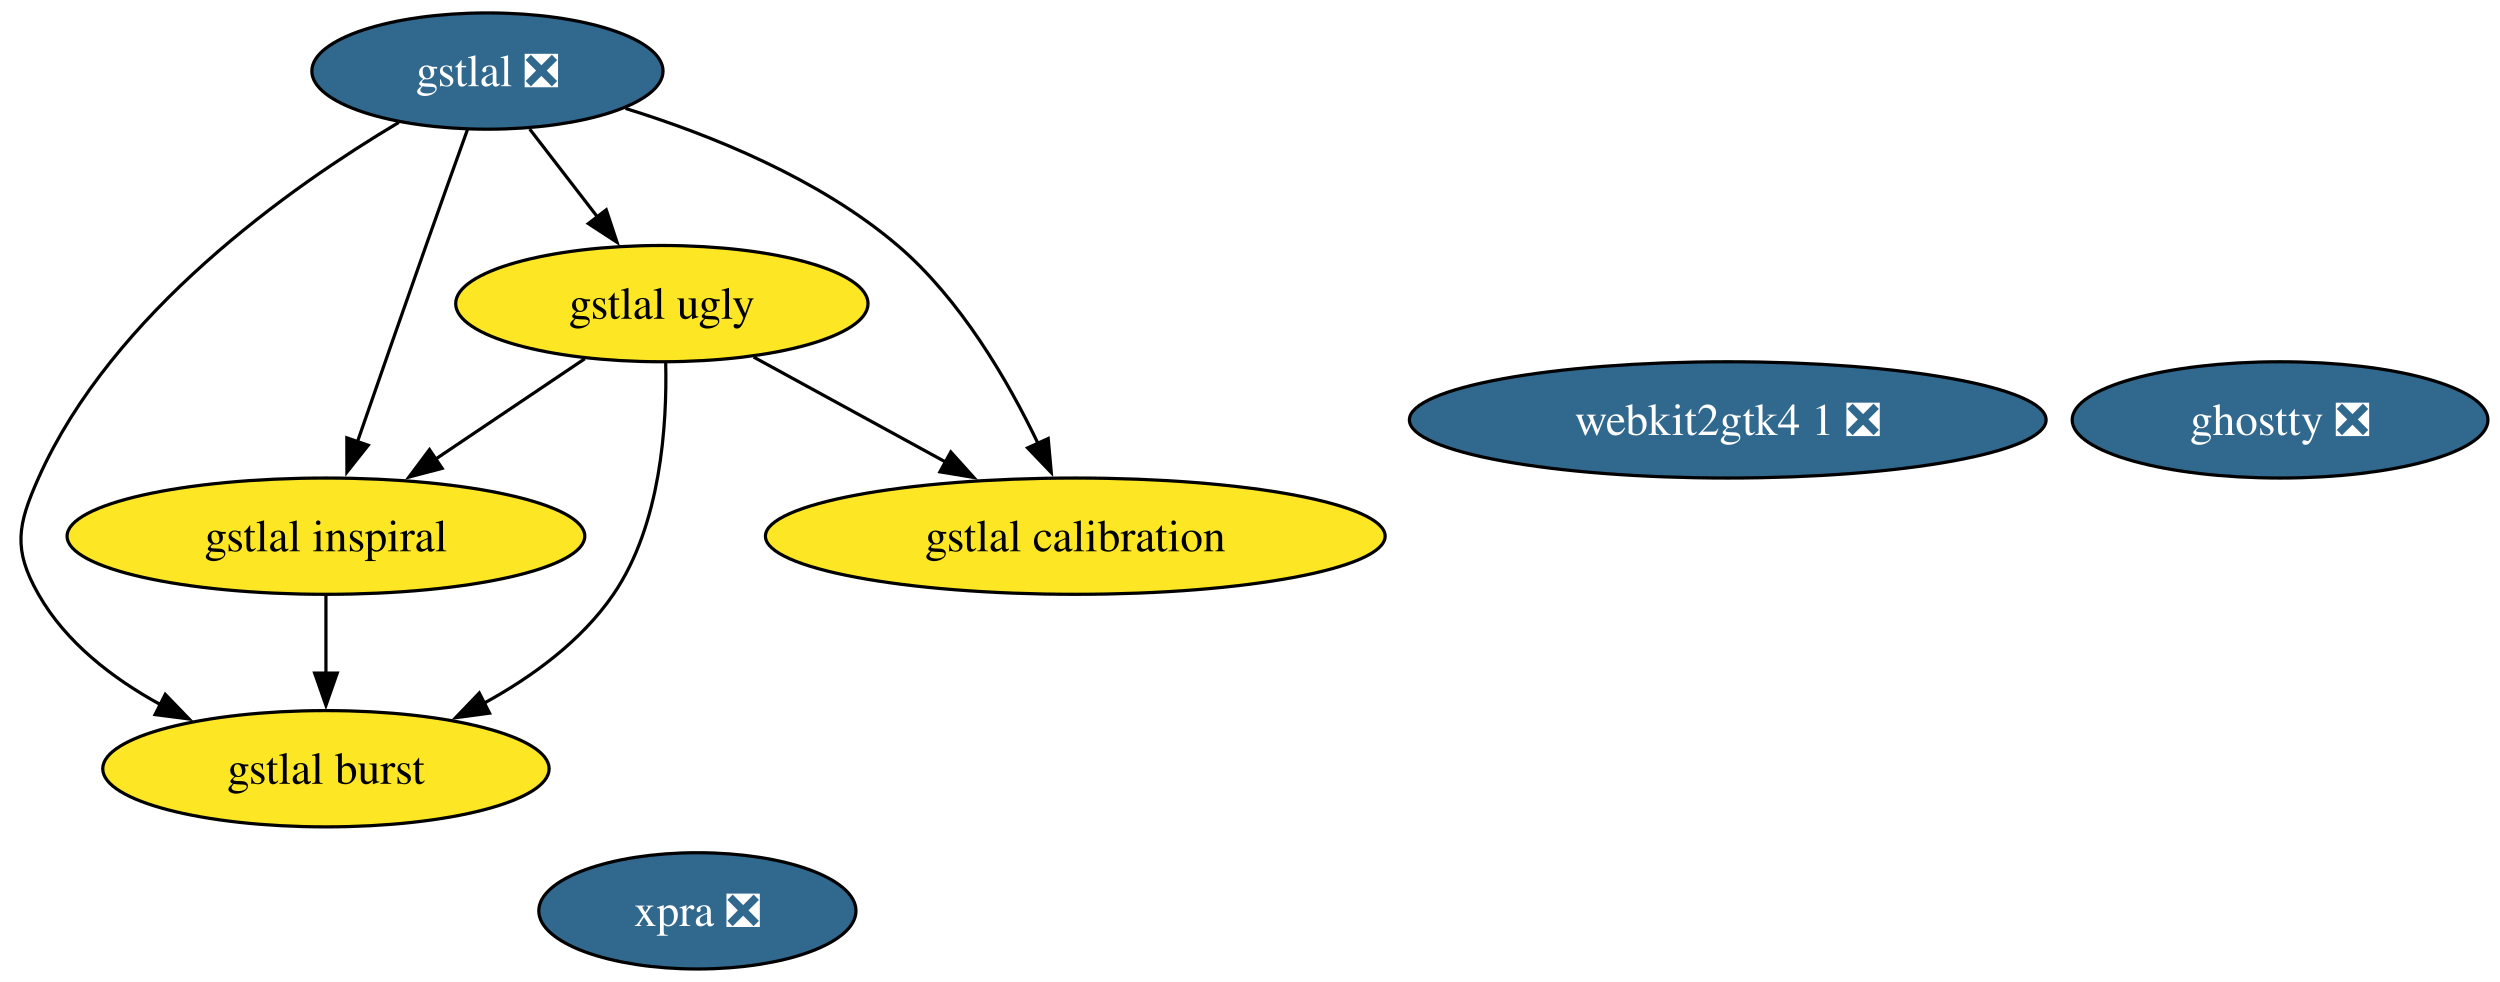
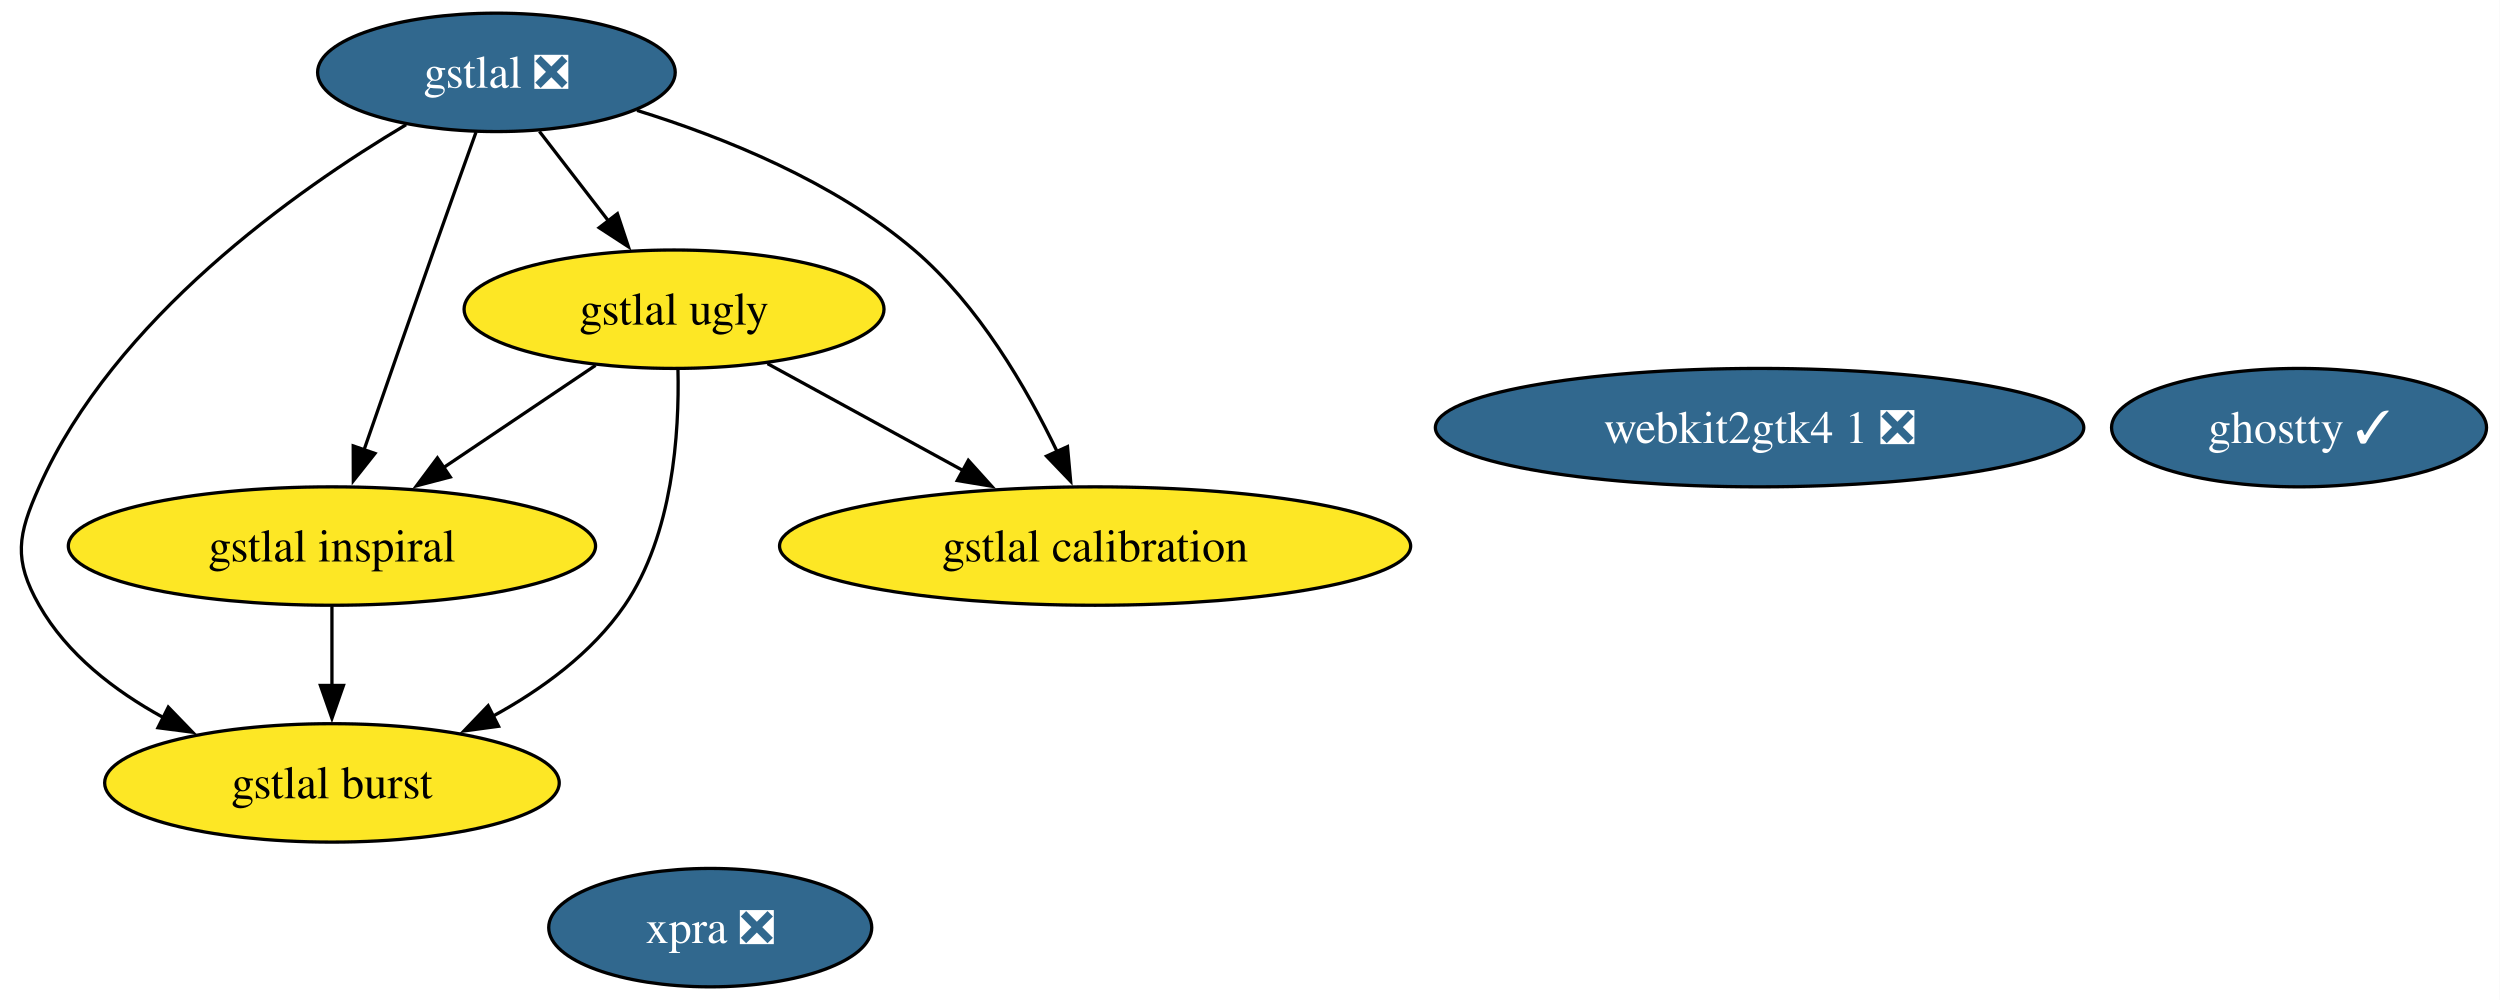
- <svg xmlns="http://www.w3.org/2000/svg" xmlns:xlink="http://www.w3.org/1999/xlink" width="774pt" height="304pt" viewBox="0.00 0.00 774.00 304.00">
+ <svg xmlns="http://www.w3.org/2000/svg" xmlns:xlink="http://www.w3.org/1999/xlink" width="760pt" height="304pt" viewBox="0.00 0.00 760.00 304.00">
  <g id="graph0" class="graph" transform="scale(1 1) rotate(0) translate(4 300)">
-     <polygon fill="white" stroke="none" points="-4,4 -4,-300 770.27,-300 770.27,4 -4,4" />
+     <polygon fill="white" stroke="none" points="-4,4 -4,-300 755.9,-300 755.9,4 -4,4" />
    <g id="node1" class="node">
      <g id="a_node1">
        <a xlink:href="https://github.com/conda-forge/gstlal-feedstock/pull/47" xlink:title="gstlal ❎">
          <ellipse fill="#31688e" stroke="black" cx="146.91" cy="-278" rx="54.36" ry="18" />
          <text xml:space="preserve" text-anchor="middle" x="146.91" y="-273.32" font-family="Times,serif" font-size="14.00" fill="white">gstlal ❎</text>
        </a>
      </g>
    </g>
    <g id="node2" class="node">
      <g id="a_node2">
        <a xlink:href="https://github.com/conda-forge/gstlal-ugly-feedstock" xlink:title="gstlal ugly">
          <ellipse fill="#fde725" stroke="black" cx="200.91" cy="-206" rx="63.83" ry="18" />
          <text xml:space="preserve" text-anchor="middle" x="200.91" y="-201.32" font-family="Times,serif" font-size="14.00">gstlal ugly</text>
        </a>
      </g>
    </g>
    <g id="edge4" class="edge">
      <path fill="none" stroke="black" d="M159.98,-260.05C166.28,-251.89 173.97,-241.91 180.98,-232.82" />
      <polygon fill="black" stroke="black" points="183.69,-235.04 187.03,-224.99 178.15,-230.77 183.69,-235.04" />
    </g>
    <g id="node3" class="node">
      <g id="a_node3">
        <a xlink:href="https://github.com/conda-forge/gstlal-burst-feedstock" xlink:title="gstlal burst">
          <ellipse fill="#fde725" stroke="black" cx="96.91" cy="-62" rx="69.1" ry="18" />
          <text xml:space="preserve" text-anchor="middle" x="96.91" y="-57.33" font-family="Times,serif" font-size="14.00">gstlal burst</text>
        </a>
      </g>
    </g>
    <g id="edge1" class="edge">
      <path fill="none" stroke="black" d="M119.46,-262.1C85.88,-242.11 30.69,-203.14 7.91,-152 1.39,-137.39 0,-129.91 7.91,-116 16.35,-101.14 30.8,-90 45.62,-81.88" />
      <polygon fill="black" stroke="black" points="47.16,-85.03 54.53,-77.41 44.02,-78.77 47.16,-85.03" />
    </g>
    <g id="node4" class="node">
      <g id="a_node4">
        <a xlink:href="https://github.com/conda-forge/gstlal-inspiral-feedstock" xlink:title="gstlal inspiral">
          <ellipse fill="#fde725" stroke="black" cx="96.91" cy="-134" rx="80.14" ry="18" />
          <text xml:space="preserve" text-anchor="middle" x="96.91" y="-129.32" font-family="Times,serif" font-size="14.00">gstlal inspiral</text>
        </a>
      </g>
    </g>
    <g id="edge3" class="edge">
      <path fill="none" stroke="black" d="M140.71,-259.83C136.97,-249.46 132.14,-235.98 127.91,-224 120.71,-203.63 112.68,-180.59 106.6,-163.05" />
      <polygon fill="black" stroke="black" points="109.99,-162.15 103.41,-153.84 103.38,-164.44 109.99,-162.15" />
    </g>
    <g id="node5" class="node">
      <g id="a_node5">
        <a xlink:href="https://github.com/conda-forge/gstlal-calibration-feedstock" xlink:title="gstlal calibration">
          <ellipse fill="#fde725" stroke="black" cx="328.91" cy="-134" rx="95.93" ry="18" />
          <text xml:space="preserve" text-anchor="middle" x="328.91" y="-129.32" font-family="Times,serif" font-size="14.00">gstlal calibration</text>
        </a>
      </g>
    </g>
    <g id="edge2" class="edge">
      <path fill="none" stroke="black" d="M189.65,-266.43C216.15,-258.22 249.64,-244.7 273.91,-224 293.4,-207.37 308.12,-182.03 317.4,-162.64" />
      <polygon fill="black" stroke="black" points="320.52,-164.23 321.48,-153.68 314.15,-161.33 320.52,-164.23" />
    </g>
    <g id="edge5" class="edge">
      <path fill="none" stroke="black" d="M202.1,-187.69C202.55,-168.51 200.6,-137.46 185.91,-116 175.99,-101.51 160.69,-90.37 145.56,-82.12" />
      <polygon fill="black" stroke="black" points="147.56,-79.21 137.05,-77.8 144.39,-85.45 147.56,-79.21" />
    </g>
    <g id="edge7" class="edge">
      <path fill="none" stroke="black" d="M177.05,-188.94C163.37,-179.74 145.98,-168.03 130.89,-157.88" />
      <polygon fill="black" stroke="black" points="132.88,-155 122.63,-152.32 128.97,-160.8 132.88,-155" />
    </g>
    <g id="edge6" class="edge">
      <path fill="none" stroke="black" d="M229.31,-189.46C246.79,-179.9 269.47,-167.5 288.77,-156.95" />
      <polygon fill="black" stroke="black" points="290.37,-160.06 297.47,-152.19 287.01,-153.92 290.37,-160.06" />
    </g>
    <g id="edge8" class="edge">
      <path fill="none" stroke="black" d="M96.91,-115.7C96.91,-108.41 96.91,-99.73 96.91,-91.54" />
      <polygon fill="black" stroke="black" points="100.41,-91.62 96.91,-81.62 93.41,-91.62 100.41,-91.62" />
    </g>
    <g id="node6" class="node">
      <g id="a_node6">
        <a xlink:href="https://github.com/conda-forge/xpra-feedstock/pull/57" xlink:title="xpra ❎">
          <ellipse fill="#31688e" stroke="black" cx="211.91" cy="-18" rx="49.1" ry="18" />
          <text xml:space="preserve" text-anchor="middle" x="211.91" y="-13.32" font-family="Times,serif" font-size="14.00" fill="white">xpra ❎</text>
        </a>
      </g>
    </g>
    <g id="node7" class="node">
      <g id="a_node7">
        <a xlink:href="https://github.com/conda-forge/webkit2gtk4.1-feedstock/pull/10" xlink:title="webkit2gtk4 1 ❎">
          <ellipse fill="#31688e" stroke="black" cx="530.91" cy="-170" rx="98.56" ry="18" />
          <text xml:space="preserve" text-anchor="middle" x="530.91" y="-165.32" font-family="Times,serif" font-size="14.00" fill="white">webkit2gtk4 1 ❎</text>
        </a>
      </g>
    </g>
    <g id="node8" class="node">
      <g id="a_node8">
-         <a xlink:href="https://github.com/conda-forge/ghostty-feedstock/pull/3" xlink:title="ghostty ❎">
-           <ellipse fill="#31688e" stroke="black" cx="701.91" cy="-170" rx="64.36" ry="18" />
-           <text xml:space="preserve" text-anchor="middle" x="701.91" y="-165.32" font-family="Times,serif" font-size="14.00" fill="white">ghostty ❎</text>
+         <a xlink:href="https://github.com/conda-forge/ghostty-feedstock/pull/3" xlink:title="ghostty ✓">
+           <ellipse fill="#31688e" stroke="black" cx="694.91" cy="-170" rx="57" ry="18" />
+           <text xml:space="preserve" text-anchor="middle" x="694.91" y="-165.32" font-family="Times,serif" font-size="14.00" fill="white">ghostty ✓</text>
        </a>
      </g>
    </g>
  </g>
</svg>
